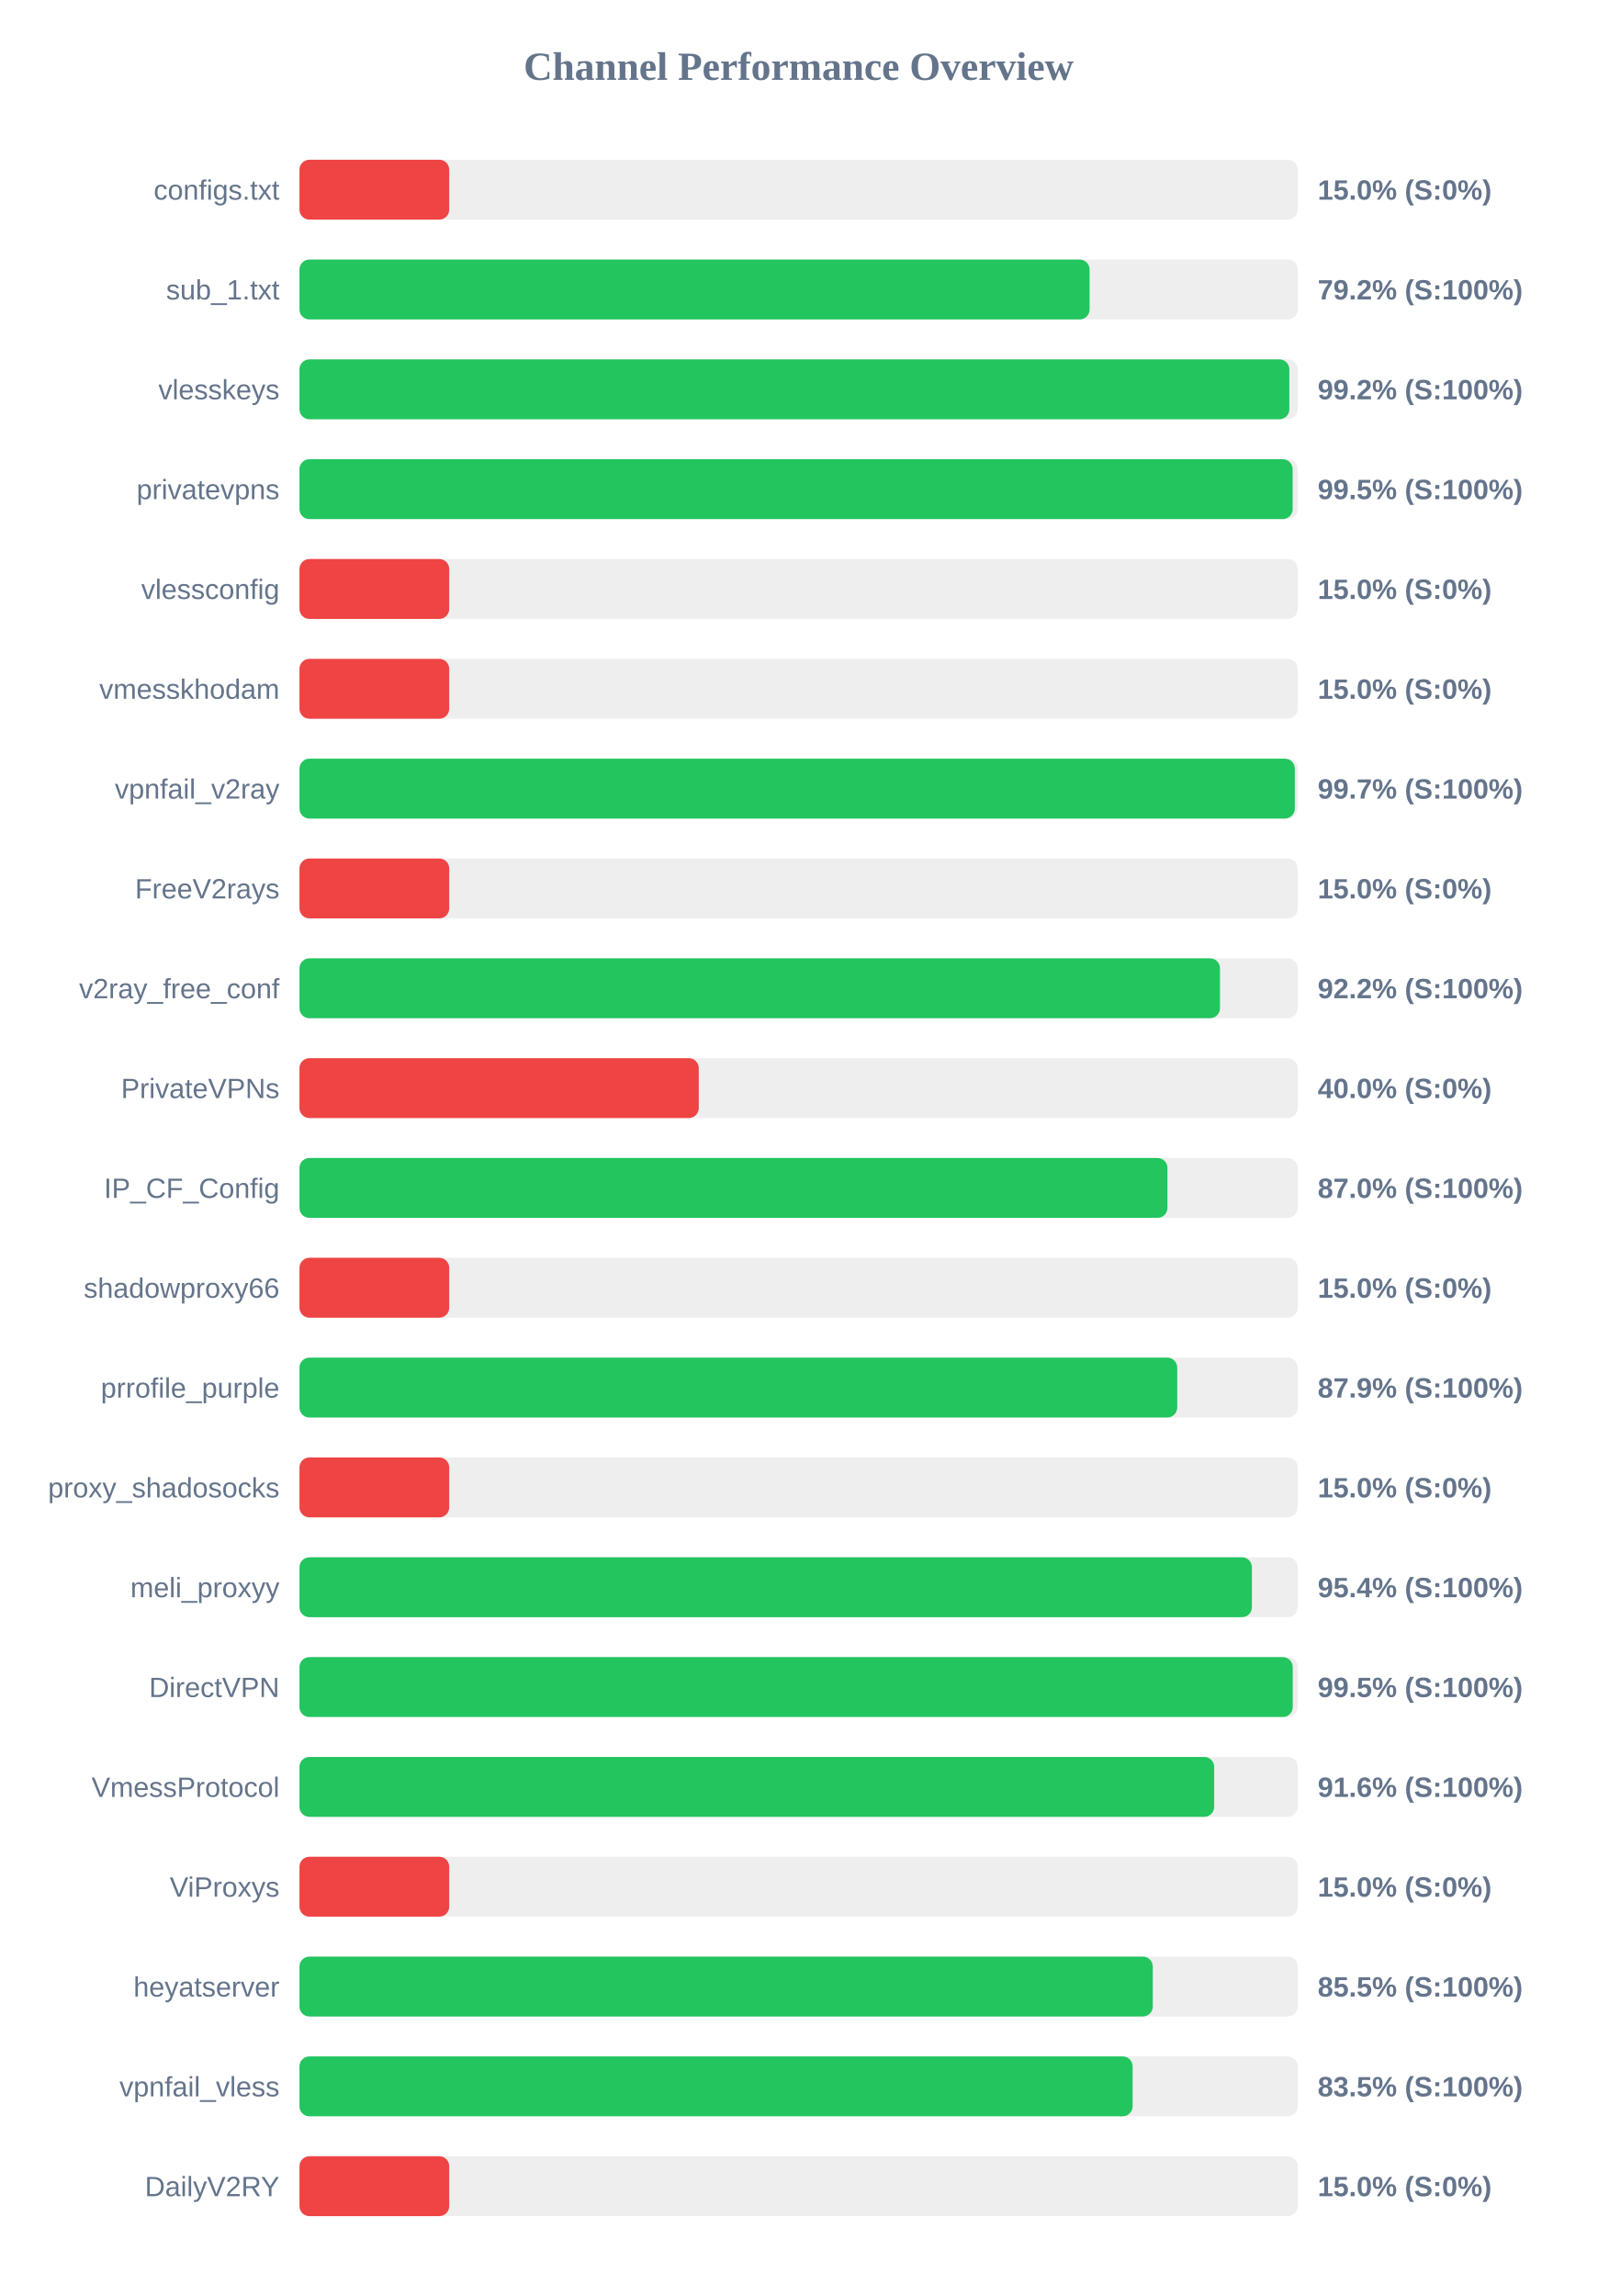
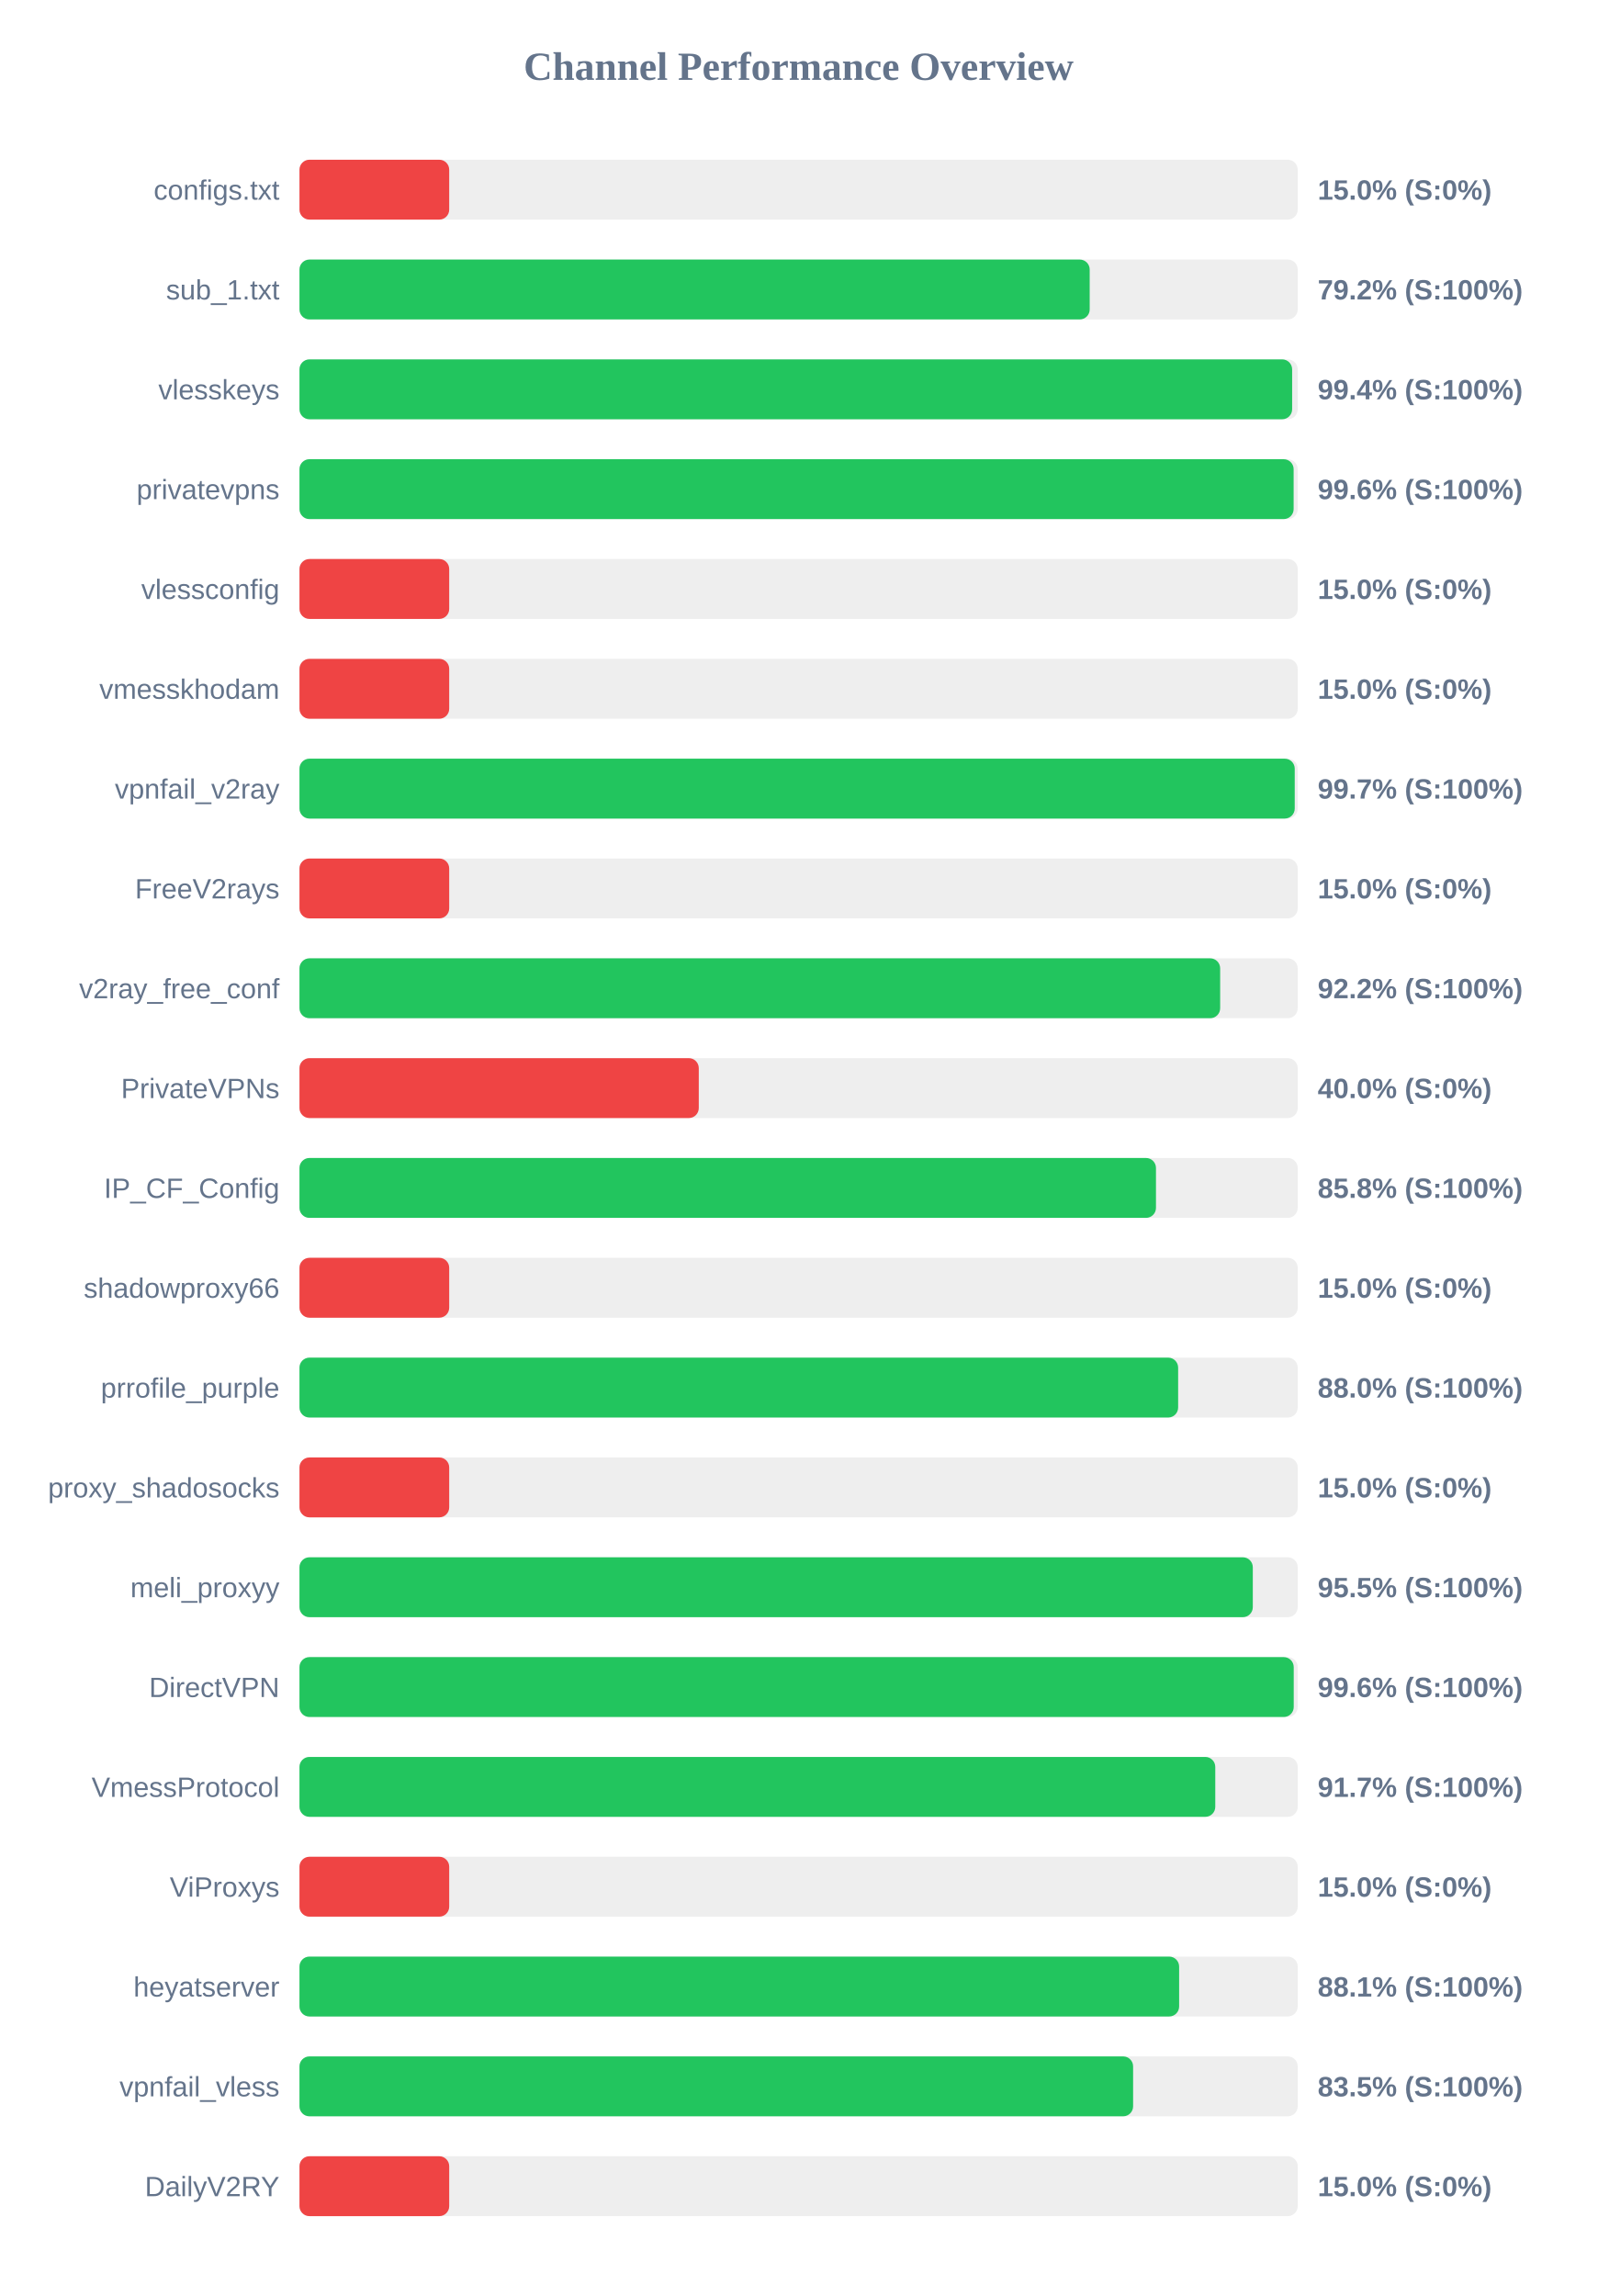
<svg xmlns="http://www.w3.org/2000/svg" width="800" height="1150" version="1.1">
  <style>
        .row { font: 14px Arial; fill: #64748b; }
        .score { font: bold 14px Arial; fill: #64748b; }
    </style>
  <text x="400" y="40" text-anchor="middle" font-size="20px" font-weight="bold" fill="#64748b">Channel Performance Overview</text>
  <rect x="150" y="80" width="500" height="30" fill="#eee" rx="5" />
  <rect x="150" y="80" width="75.0" height="30" fill="#ef4444" rx="5" />
  <text x="140" y="100" text-anchor="end" class="row">configs.txt</text>
  <text x="660" y="100" text-anchor="start" class="score">15.0% (S:0%)</text>
  <rect x="150" y="130" width="500" height="30" fill="#eee" rx="5" />
-   <rect x="150" y="130" width="395.75" height="30" fill="#22c55e" rx="5" />
+   <rect x="150" y="130" width="395.8" height="30" fill="#22c55e" rx="5" />
  <text x="140" y="150" text-anchor="end" class="row">sub_1.txt</text>
  <text x="660" y="150" text-anchor="start" class="score">79.2% (S:100%)</text>
  <rect x="150" y="180" width="500" height="30" fill="#eee" rx="5" />
-   <rect x="150" y="180" width="495.8" height="30" fill="#22c55e" rx="5" />
+   <rect x="150" y="180" width="497.2" height="30" fill="#22c55e" rx="5" />
  <text x="140" y="200" text-anchor="end" class="row">vlesskeys</text>
-   <text x="660" y="200" text-anchor="start" class="score">99.2% (S:100%)</text>
+   <text x="660" y="200" text-anchor="start" class="score">99.4% (S:100%)</text>
  <rect x="150" y="230" width="500" height="30" fill="#eee" rx="5" />
-   <rect x="150" y="230" width="497.45" height="30" fill="#22c55e" rx="5" />
+   <rect x="150" y="230" width="497.95" height="30" fill="#22c55e" rx="5" />
  <text x="140" y="250" text-anchor="end" class="row">privatevpns</text>
-   <text x="660" y="250" text-anchor="start" class="score">99.5% (S:100%)</text>
+   <text x="660" y="250" text-anchor="start" class="score">99.6% (S:100%)</text>
  <rect x="150" y="280" width="500" height="30" fill="#eee" rx="5" />
  <rect x="150" y="280" width="75.0" height="30" fill="#ef4444" rx="5" />
  <text x="140" y="300" text-anchor="end" class="row">vlessconfig</text>
  <text x="660" y="300" text-anchor="start" class="score">15.0% (S:0%)</text>
  <rect x="150" y="330" width="500" height="30" fill="#eee" rx="5" />
  <rect x="150" y="330" width="75.0" height="30" fill="#ef4444" rx="5" />
  <text x="140" y="350" text-anchor="end" class="row">vmesskhodam</text>
  <text x="660" y="350" text-anchor="start" class="score">15.0% (S:0%)</text>
  <rect x="150" y="380" width="500" height="30" fill="#eee" rx="5" />
-   <rect x="150" y="380" width="498.55" height="30" fill="#22c55e" rx="5" />
+   <rect x="150" y="380" width="498.5" height="30" fill="#22c55e" rx="5" />
  <text x="140" y="400" text-anchor="end" class="row">vpnfail_v2ray</text>
  <text x="660" y="400" text-anchor="start" class="score">99.7% (S:100%)</text>
  <rect x="150" y="430" width="500" height="30" fill="#eee" rx="5" />
  <rect x="150" y="430" width="75.0" height="30" fill="#ef4444" rx="5" />
  <text x="140" y="450" text-anchor="end" class="row">FreeV2rays</text>
  <text x="660" y="450" text-anchor="start" class="score">15.0% (S:0%)</text>
  <rect x="150" y="480" width="500" height="30" fill="#eee" rx="5" />
-   <rect x="150" y="480" width="461.05" height="30" fill="#22c55e" rx="5" />
+   <rect x="150" y="480" width="461.15" height="30" fill="#22c55e" rx="5" />
  <text x="140" y="500" text-anchor="end" class="row">v2ray_free_conf</text>
  <text x="660" y="500" text-anchor="start" class="score">92.2% (S:100%)</text>
  <rect x="150" y="530" width="500" height="30" fill="#eee" rx="5" />
  <rect x="150" y="530" width="200.0" height="30" fill="#ef4444" rx="5" />
  <text x="140" y="550" text-anchor="end" class="row">PrivateVPNs</text>
  <text x="660" y="550" text-anchor="start" class="score">40.0% (S:0%)</text>
  <rect x="150" y="580" width="500" height="30" fill="#eee" rx="5" />
-   <rect x="150" y="580" width="434.75" height="30" fill="#22c55e" rx="5" />
+   <rect x="150" y="580" width="429.0" height="30" fill="#22c55e" rx="5" />
  <text x="140" y="600" text-anchor="end" class="row">IP_CF_Config</text>
-   <text x="660" y="600" text-anchor="start" class="score">87.0% (S:100%)</text>
+   <text x="660" y="600" text-anchor="start" class="score">85.8% (S:100%)</text>
  <rect x="150" y="630" width="500" height="30" fill="#eee" rx="5" />
  <rect x="150" y="630" width="75.0" height="30" fill="#ef4444" rx="5" />
  <text x="140" y="650" text-anchor="end" class="row">shadowproxy66</text>
  <text x="660" y="650" text-anchor="start" class="score">15.0% (S:0%)</text>
  <rect x="150" y="680" width="500" height="30" fill="#eee" rx="5" />
-   <rect x="150" y="680" width="439.65" height="30" fill="#22c55e" rx="5" />
+   <rect x="150" y="680" width="440.1" height="30" fill="#22c55e" rx="5" />
  <text x="140" y="700" text-anchor="end" class="row">prrofile_purple</text>
-   <text x="660" y="700" text-anchor="start" class="score">87.9% (S:100%)</text>
+   <text x="660" y="700" text-anchor="start" class="score">88.0% (S:100%)</text>
  <rect x="150" y="730" width="500" height="30" fill="#eee" rx="5" />
  <rect x="150" y="730" width="75.0" height="30" fill="#ef4444" rx="5" />
  <text x="140" y="750" text-anchor="end" class="row">proxy_shadosocks</text>
  <text x="660" y="750" text-anchor="start" class="score">15.0% (S:0%)</text>
  <rect x="150" y="780" width="500" height="30" fill="#eee" rx="5" />
-   <rect x="150" y="780" width="477.05" height="30" fill="#22c55e" rx="5" />
+   <rect x="150" y="780" width="477.5" height="30" fill="#22c55e" rx="5" />
  <text x="140" y="800" text-anchor="end" class="row">meli_proxyy</text>
-   <text x="660" y="800" text-anchor="start" class="score">95.4% (S:100%)</text>
+   <text x="660" y="800" text-anchor="start" class="score">95.5% (S:100%)</text>
  <rect x="150" y="830" width="500" height="30" fill="#eee" rx="5" />
-   <rect x="150" y="830" width="497.5" height="30" fill="#22c55e" rx="5" />
+   <rect x="150" y="830" width="498.0" height="30" fill="#22c55e" rx="5" />
  <text x="140" y="850" text-anchor="end" class="row">DirectVPN</text>
-   <text x="660" y="850" text-anchor="start" class="score">99.5% (S:100%)</text>
+   <text x="660" y="850" text-anchor="start" class="score">99.6% (S:100%)</text>
  <rect x="150" y="880" width="500" height="30" fill="#eee" rx="5" />
-   <rect x="150" y="880" width="458.15" height="30" fill="#22c55e" rx="5" />
+   <rect x="150" y="880" width="458.7" height="30" fill="#22c55e" rx="5" />
  <text x="140" y="900" text-anchor="end" class="row">VmessProtocol</text>
-   <text x="660" y="900" text-anchor="start" class="score">91.6% (S:100%)</text>
+   <text x="660" y="900" text-anchor="start" class="score">91.7% (S:100%)</text>
  <rect x="150" y="930" width="500" height="30" fill="#eee" rx="5" />
  <rect x="150" y="930" width="75.0" height="30" fill="#ef4444" rx="5" />
  <text x="140" y="950" text-anchor="end" class="row">ViProxys</text>
  <text x="660" y="950" text-anchor="start" class="score">15.0% (S:0%)</text>
  <rect x="150" y="980" width="500" height="30" fill="#eee" rx="5" />
-   <rect x="150" y="980" width="427.4" height="30" fill="#22c55e" rx="5" />
+   <rect x="150" y="980" width="440.6" height="30" fill="#22c55e" rx="5" />
  <text x="140" y="1000" text-anchor="end" class="row">heyatserver</text>
-   <text x="660" y="1000" text-anchor="start" class="score">85.5% (S:100%)</text>
+   <text x="660" y="1000" text-anchor="start" class="score">88.1% (S:100%)</text>
  <rect x="150" y="1030" width="500" height="30" fill="#eee" rx="5" />
-   <rect x="150" y="1030" width="417.3" height="30" fill="#22c55e" rx="5" />
+   <rect x="150" y="1030" width="417.55" height="30" fill="#22c55e" rx="5" />
  <text x="140" y="1050" text-anchor="end" class="row">vpnfail_vless</text>
  <text x="660" y="1050" text-anchor="start" class="score">83.5% (S:100%)</text>
  <rect x="150" y="1080" width="500" height="30" fill="#eee" rx="5" />
  <rect x="150" y="1080" width="75.0" height="30" fill="#ef4444" rx="5" />
  <text x="140" y="1100" text-anchor="end" class="row">DailyV2RY</text>
  <text x="660" y="1100" text-anchor="start" class="score">15.0% (S:0%)</text>
</svg>
